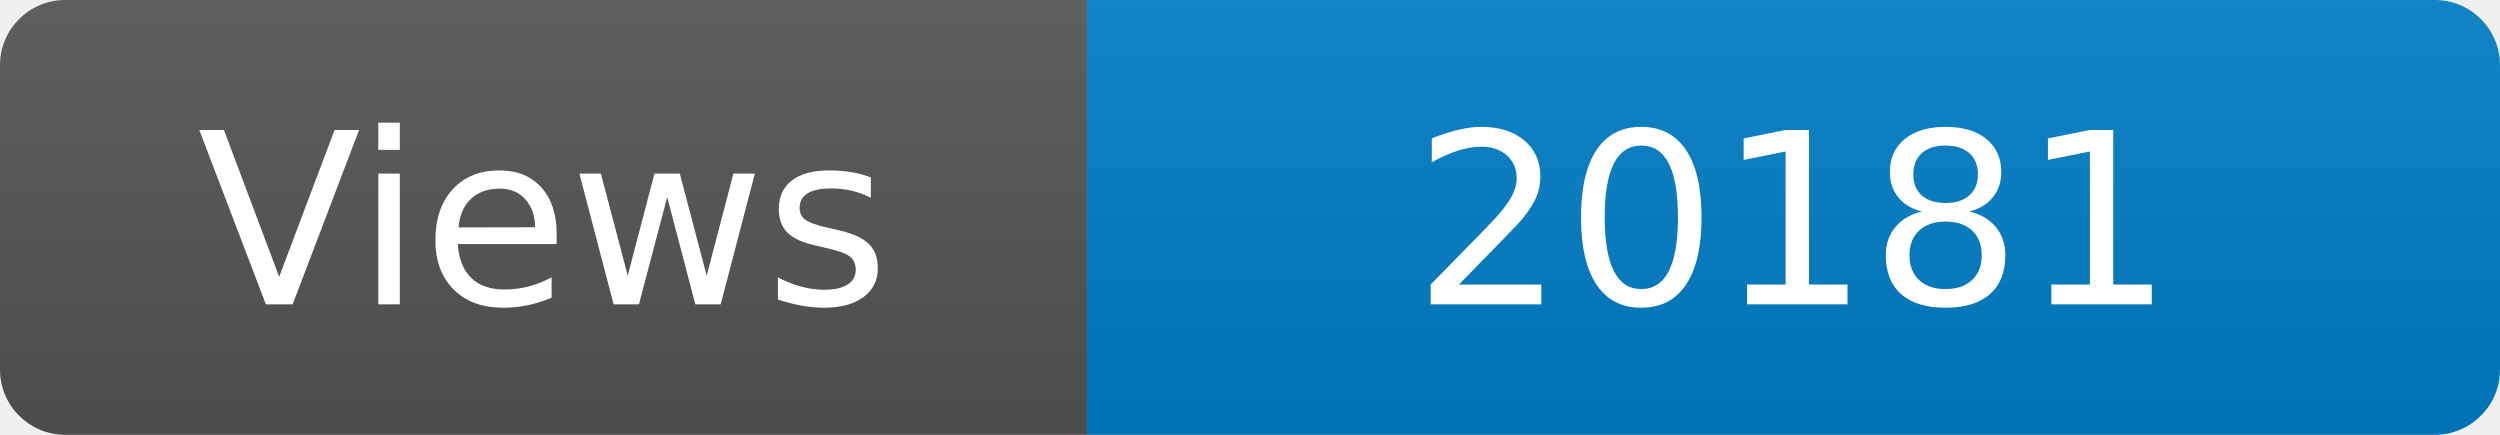
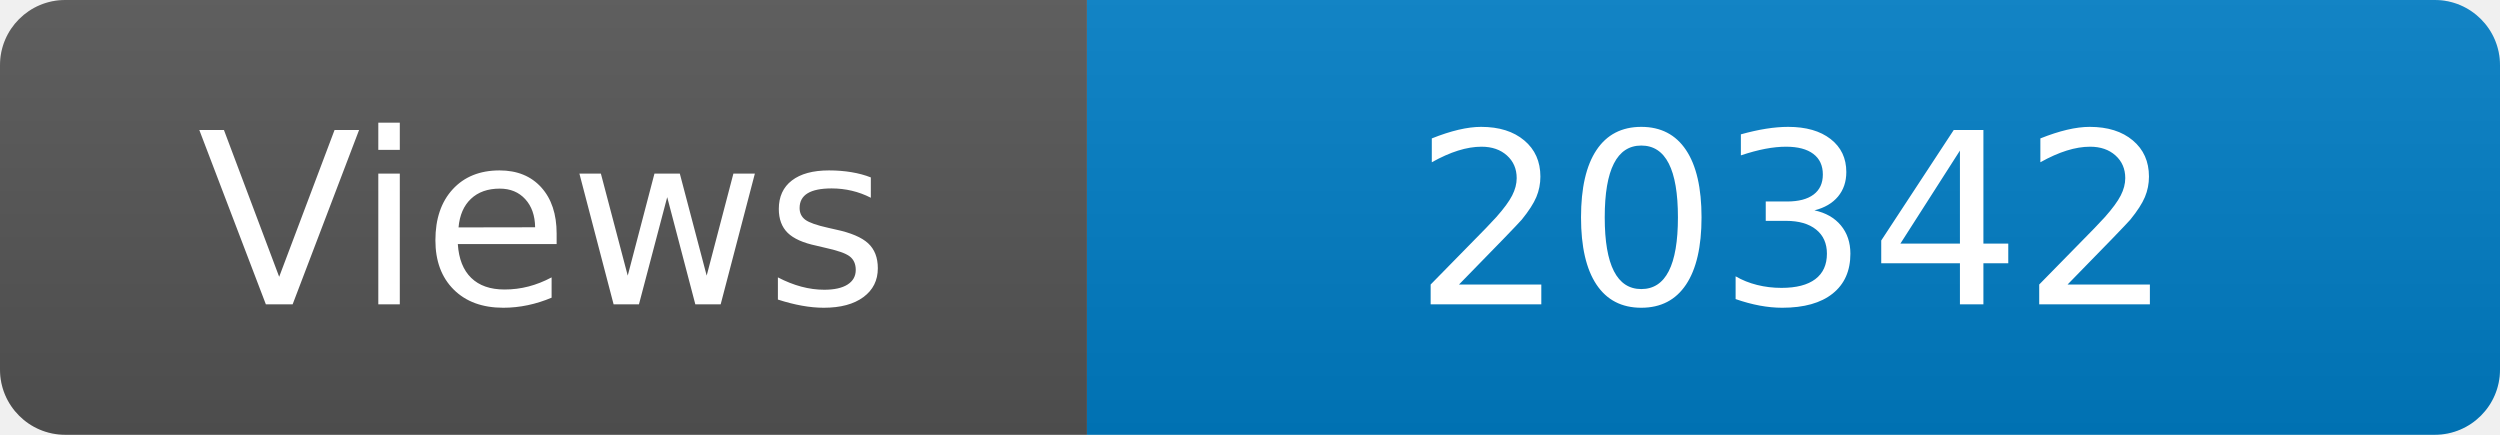
<svg xmlns="http://www.w3.org/2000/svg" width="115" height="20" role="img" aria-label="Maintained?: yes">
  <linearGradient id="s" x2="0" y2="100%">
    <stop offset="0" stop-color="#bbb" stop-opacity=".1" />
    <stop offset="1" stop-opacity=".1" />
  </linearGradient>
  <clipPath id="r">
    <rect width="115" height="20" rx="3" fill="#fff" />
  </clipPath>
  <g clip-path="url(#r)">
    <rect width="50" height="20" fill="#555" />
    <rect x="50" width="160" height="20" fill="#007ec6" />
    <rect width="115" height="20" fill="url(#s)" />
  </g>
  <g fill="#fff" text-anchor="middle" font-family="Verdana,Geneva,DejaVu Sans,sans-serif" font-size="110">
    <text x="250" y="140" transform="scale(.1)" fill="#fff">Views</text>
-     <text x="825" y="140" transform="scale(.1)" fill="#fff">20181</text>
+     <text x="825" y="140" transform="scale(.1)" fill="#fff">20342</text>
  </g>
</svg>
